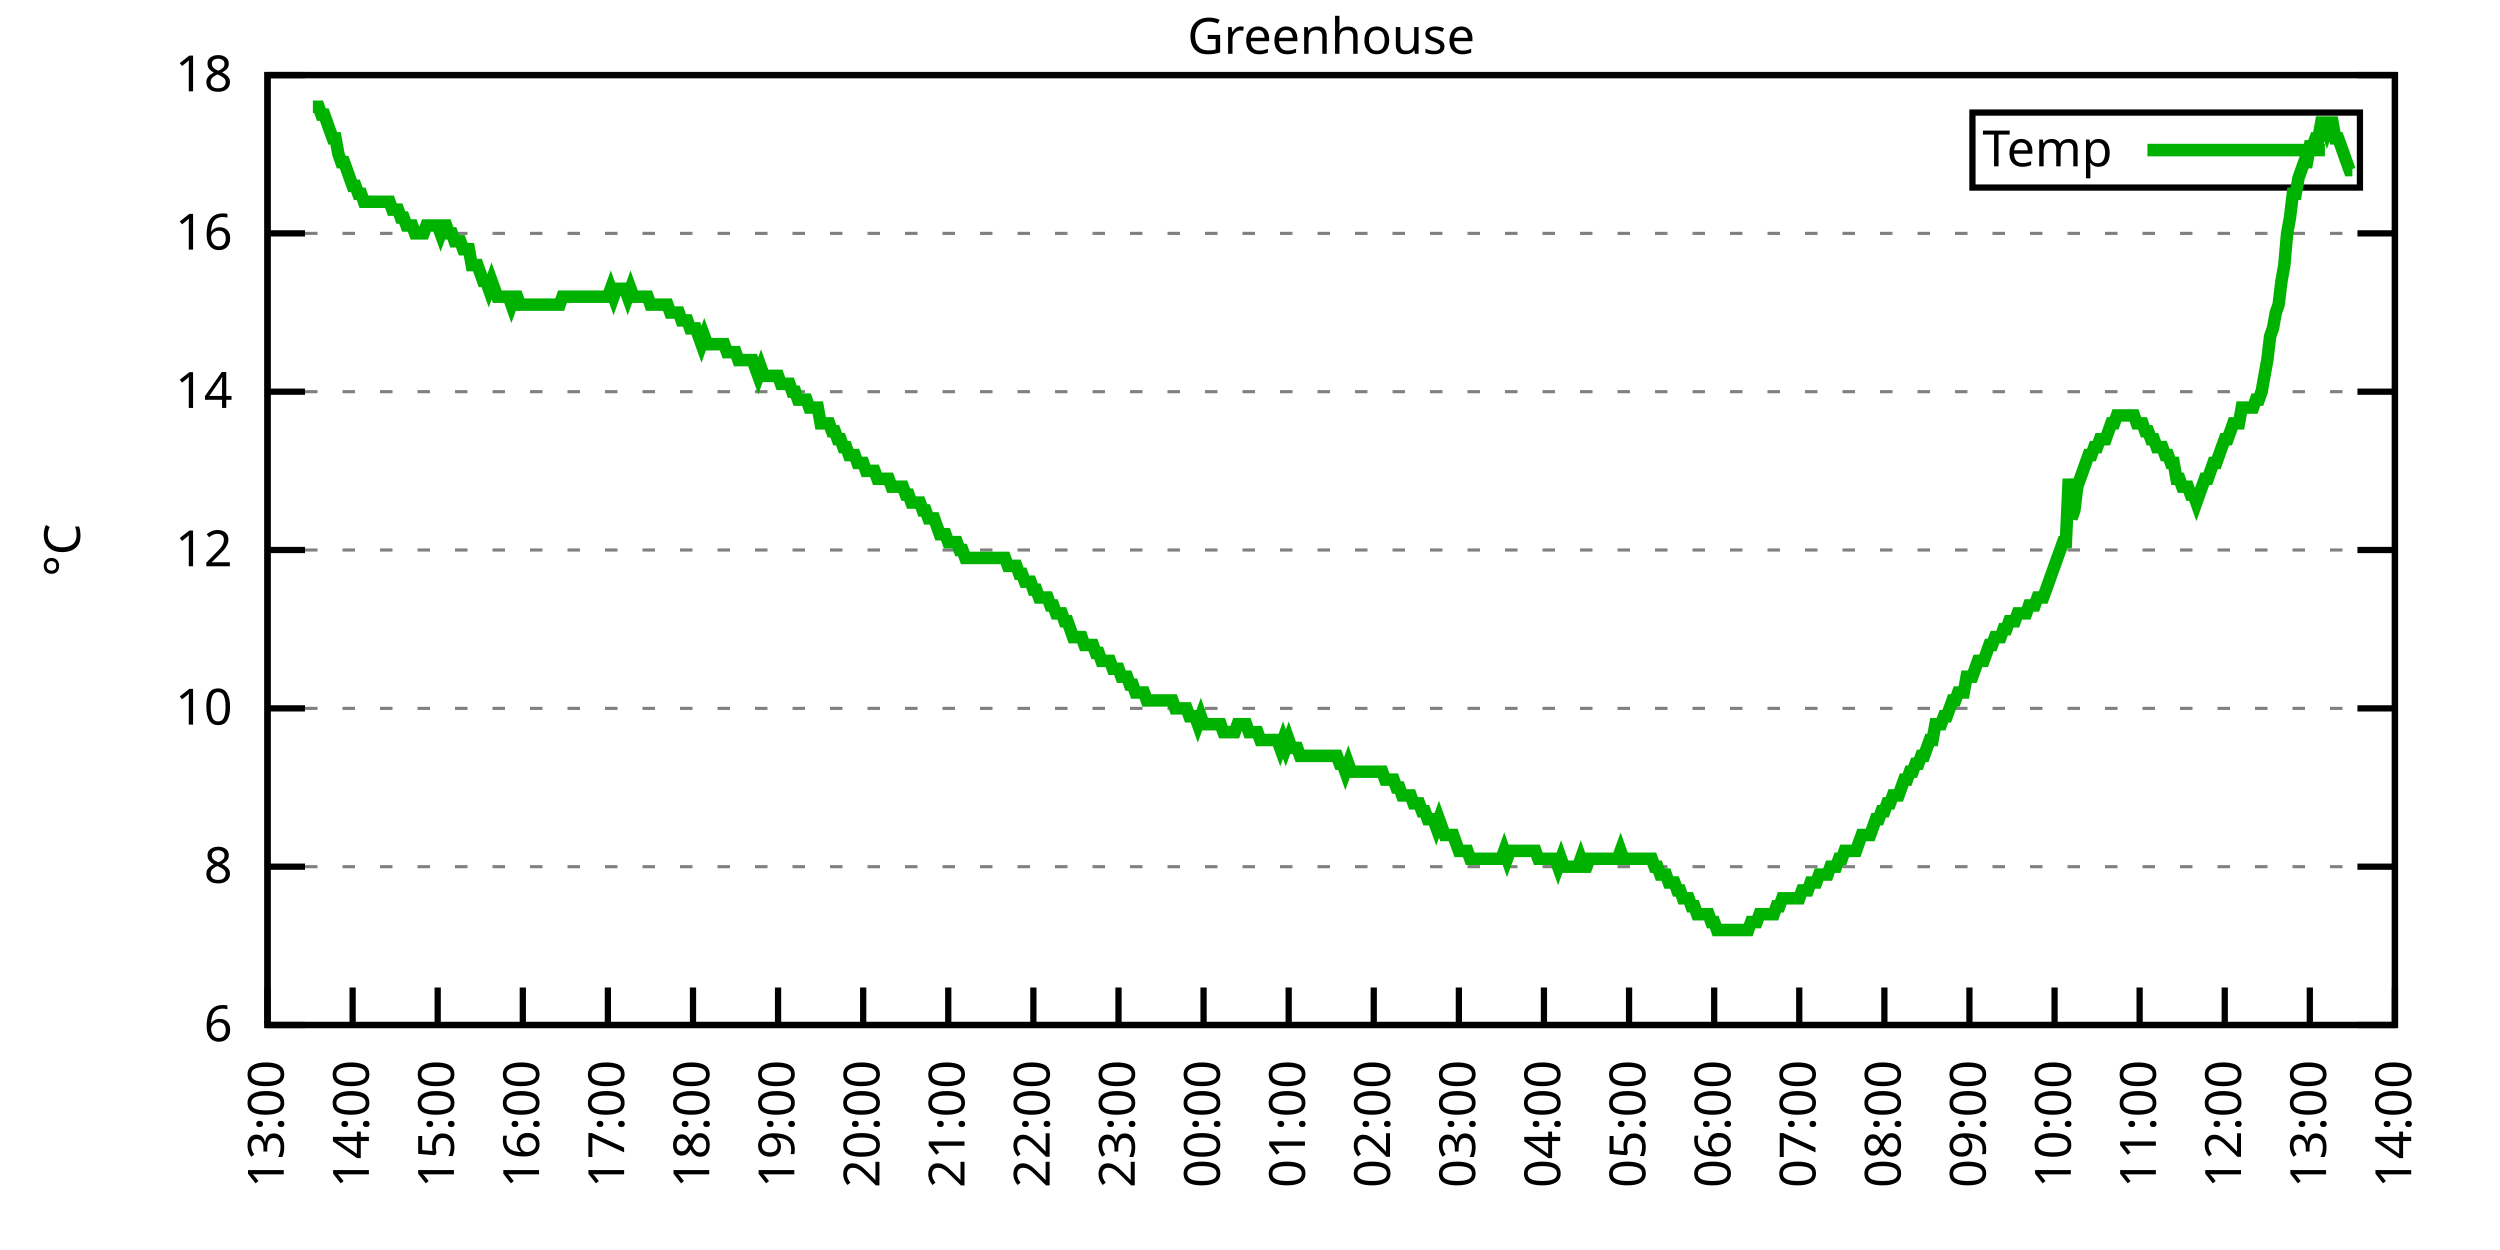
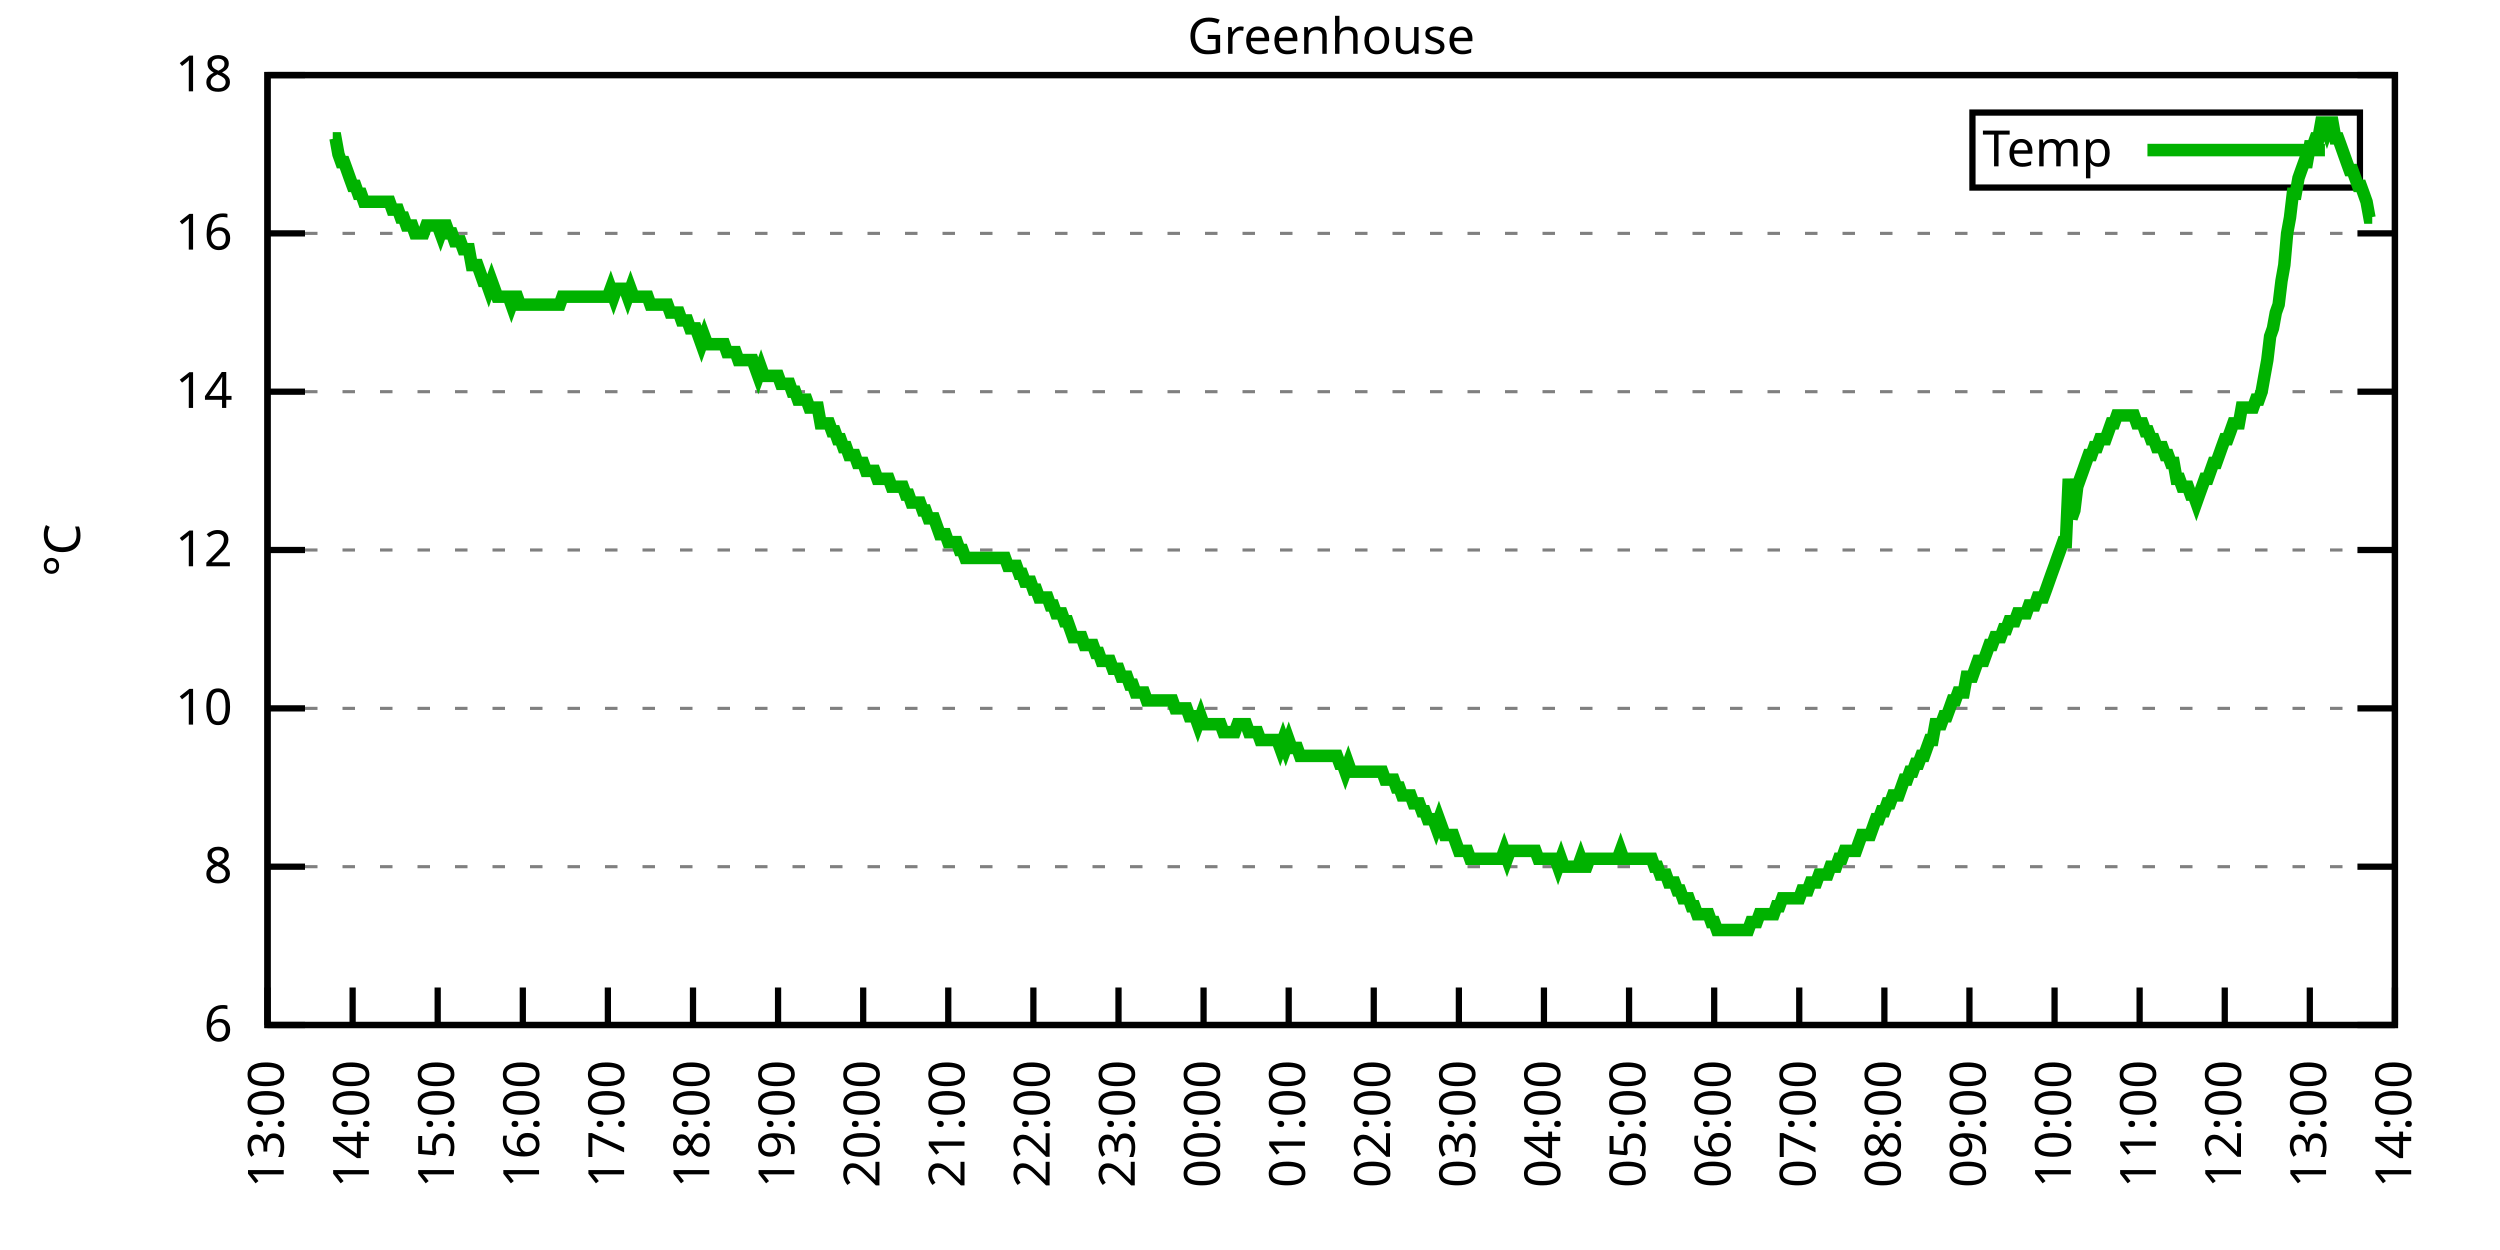
<svg xmlns="http://www.w3.org/2000/svg" xmlns:xlink="http://www.w3.org/1999/xlink" width="400" height="200" viewBox="0 0 400 200">
  <g id="gnuplot_canvas">
    <rect x="0" y="0" width="400" height="200" fill="none" />
    <defs>
      <circle id="gpDot" r="0.5" stroke-width="0.5" stroke="currentColor" />
      <path id="gpPt0" stroke-width="0.333" stroke="currentColor" d="M-1,0 h2 M0,-1 v2" />
      <path id="gpPt1" stroke-width="0.333" stroke="currentColor" d="M-1,-1 L1,1 M1,-1 L-1,1" />
      <path id="gpPt2" stroke-width="0.333" stroke="currentColor" d="M-1,0 L1,0 M0,-1 L0,1 M-1,-1 L1,1 M-1,1 L1,-1" />
      <rect id="gpPt3" stroke-width="0.333" stroke="currentColor" x="-1" y="-1" width="2" height="2" />
      <rect id="gpPt4" stroke-width="0.333" stroke="currentColor" fill="currentColor" x="-1" y="-1" width="2" height="2" />
      <circle id="gpPt5" stroke-width="0.333" stroke="currentColor" cx="0" cy="0" r="1" />
      <use xlink:href="#gpPt5" id="gpPt6" fill="currentColor" stroke="none" />
      <path id="gpPt7" stroke-width="0.333" stroke="currentColor" d="M0,-1.33 L-1.33,0.67 L1.33,0.67 z" />
      <use xlink:href="#gpPt7" id="gpPt8" fill="currentColor" stroke="none" />
      <use xlink:href="#gpPt7" id="gpPt9" stroke="currentColor" transform="rotate(180)" />
      <use xlink:href="#gpPt9" id="gpPt10" fill="currentColor" stroke="none" />
      <use xlink:href="#gpPt3" id="gpPt11" stroke="currentColor" transform="rotate(45)" />
      <use xlink:href="#gpPt11" id="gpPt12" fill="currentColor" stroke="none" />
      <path id="gpPt13" stroke-width="0.333" stroke="currentColor" d="M0,1.330 L1.265,0.411 L0.782,-1.067 L-0.782,-1.076 L-1.265,0.411 z" />
      <use xlink:href="#gpPt13" id="gpPt14" fill="currentColor" stroke="none" />
      <filter id="textbox" filterUnits="objectBoundingBox" x="0" y="0" height="1" width="1">
        <feFlood flood-color="white" flood-opacity="1" result="bgnd" />
        <feComposite in="SourceGraphic" in2="bgnd" operator="atop" />
      </filter>
      <filter id="greybox" filterUnits="objectBoundingBox" x="0" y="0" height="1" width="1">
        <feFlood flood-color="lightgrey" flood-opacity="1" result="grey" />
        <feComposite in="SourceGraphic" in2="grey" operator="atop" />
      </filter>
    </defs>
    <g fill="none" color="white" stroke="currentColor" stroke-width="1.00" stroke-linecap="butt" stroke-linejoin="miter">
</g>
    <g fill="none" color="black" stroke="currentColor" stroke-width="1.00" stroke-linecap="butt" stroke-linejoin="miter">
      <g stroke="none" shape-rendering="crispEdges">
        <polygon fill="rgb(255, 255, 255)" points="42.80,164.00 383.18,164.00 383.18,12.02 42.80,12.02 " />
      </g>
    </g>
    <g fill="none" color="black" stroke="currentColor" stroke-width="1.00" stroke-linecap="butt" stroke-linejoin="miter">
</g>
    <g fill="none" color="black" stroke="black" stroke-width="0.50" stroke-linecap="butt" stroke-linejoin="miter">
</g>
    <g fill="none" color="gray" stroke="currentColor" stroke-width="0.50" stroke-linecap="butt" stroke-linejoin="miter">
      <path stroke="gray" stroke-dasharray="2,4" class="gridline" d="M42.80,164.00 L383.19,164.00  " />
    </g>
    <g fill="none" color="gray" stroke="gray" stroke-width="1.00" stroke-linecap="butt" stroke-linejoin="miter">
</g>
    <g fill="none" color="black" stroke="currentColor" stroke-width="1.00" stroke-linecap="butt" stroke-linejoin="miter">
      <path stroke="black" d="M42.80,164.00 L48.80,164.00 M383.19,164.00 L377.19,164.00  " />
      <g transform="translate(37.20,166.60)" stroke="none" fill="black" font-family="Sans" font-size="8.00" text-anchor="end">
        <text>
          <tspan font-family="Sans"> 6</tspan>
        </text>
      </g>
    </g>
    <g fill="none" color="black" stroke="currentColor" stroke-width="1.00" stroke-linecap="butt" stroke-linejoin="miter">
</g>
    <g fill="none" color="black" stroke="black" stroke-width="0.50" stroke-linecap="butt" stroke-linejoin="miter">
</g>
    <g fill="none" color="gray" stroke="currentColor" stroke-width="0.50" stroke-linecap="butt" stroke-linejoin="miter">
      <path stroke="gray" stroke-dasharray="2,4" class="gridline" d="M42.80,138.67 L383.19,138.67  " />
    </g>
    <g fill="none" color="gray" stroke="gray" stroke-width="1.00" stroke-linecap="butt" stroke-linejoin="miter">
</g>
    <g fill="none" color="black" stroke="currentColor" stroke-width="1.00" stroke-linecap="butt" stroke-linejoin="miter">
      <path stroke="black" d="M42.80,138.67 L48.80,138.67 M383.19,138.67 L377.19,138.67  " />
      <g transform="translate(37.20,141.27)" stroke="none" fill="black" font-family="Sans" font-size="8.00" text-anchor="end">
        <text>
          <tspan font-family="Sans"> 8</tspan>
        </text>
      </g>
    </g>
    <g fill="none" color="black" stroke="currentColor" stroke-width="1.00" stroke-linecap="butt" stroke-linejoin="miter">
</g>
    <g fill="none" color="black" stroke="black" stroke-width="0.50" stroke-linecap="butt" stroke-linejoin="miter">
</g>
    <g fill="none" color="gray" stroke="currentColor" stroke-width="0.50" stroke-linecap="butt" stroke-linejoin="miter">
      <path stroke="gray" stroke-dasharray="2,4" class="gridline" d="M42.80,113.34 L383.19,113.34  " />
    </g>
    <g fill="none" color="gray" stroke="gray" stroke-width="1.00" stroke-linecap="butt" stroke-linejoin="miter">
</g>
    <g fill="none" color="black" stroke="currentColor" stroke-width="1.00" stroke-linecap="butt" stroke-linejoin="miter">
      <path stroke="black" d="M42.80,113.34 L48.80,113.34 M383.19,113.34 L377.19,113.34  " />
      <g transform="translate(37.20,115.94)" stroke="none" fill="black" font-family="Sans" font-size="8.00" text-anchor="end">
        <text>
          <tspan font-family="Sans"> 10</tspan>
        </text>
      </g>
    </g>
    <g fill="none" color="black" stroke="currentColor" stroke-width="1.00" stroke-linecap="butt" stroke-linejoin="miter">
</g>
    <g fill="none" color="black" stroke="black" stroke-width="0.50" stroke-linecap="butt" stroke-linejoin="miter">
</g>
    <g fill="none" color="gray" stroke="currentColor" stroke-width="0.50" stroke-linecap="butt" stroke-linejoin="miter">
      <path stroke="gray" stroke-dasharray="2,4" class="gridline" d="M42.80,88.00 L383.19,88.00  " />
    </g>
    <g fill="none" color="gray" stroke="gray" stroke-width="1.00" stroke-linecap="butt" stroke-linejoin="miter">
</g>
    <g fill="none" color="black" stroke="currentColor" stroke-width="1.00" stroke-linecap="butt" stroke-linejoin="miter">
      <path stroke="black" d="M42.80,88.00 L48.80,88.00 M383.19,88.00 L377.19,88.00  " />
      <g transform="translate(37.20,90.60)" stroke="none" fill="black" font-family="Sans" font-size="8.00" text-anchor="end">
        <text>
          <tspan font-family="Sans"> 12</tspan>
        </text>
      </g>
    </g>
    <g fill="none" color="black" stroke="currentColor" stroke-width="1.00" stroke-linecap="butt" stroke-linejoin="miter">
</g>
    <g fill="none" color="black" stroke="black" stroke-width="0.50" stroke-linecap="butt" stroke-linejoin="miter">
</g>
    <g fill="none" color="gray" stroke="currentColor" stroke-width="0.50" stroke-linecap="butt" stroke-linejoin="miter">
      <path stroke="gray" stroke-dasharray="2,4" class="gridline" d="M42.80,62.67 L383.19,62.67  " />
    </g>
    <g fill="none" color="gray" stroke="gray" stroke-width="1.00" stroke-linecap="butt" stroke-linejoin="miter">
</g>
    <g fill="none" color="black" stroke="currentColor" stroke-width="1.00" stroke-linecap="butt" stroke-linejoin="miter">
      <path stroke="black" d="M42.80,62.67 L48.80,62.67 M383.19,62.67 L377.19,62.67  " />
      <g transform="translate(37.20,65.27)" stroke="none" fill="black" font-family="Sans" font-size="8.00" text-anchor="end">
        <text>
          <tspan font-family="Sans"> 14</tspan>
        </text>
      </g>
    </g>
    <g fill="none" color="black" stroke="currentColor" stroke-width="1.00" stroke-linecap="butt" stroke-linejoin="miter">
</g>
    <g fill="none" color="black" stroke="black" stroke-width="0.50" stroke-linecap="butt" stroke-linejoin="miter">
</g>
    <g fill="none" color="gray" stroke="currentColor" stroke-width="0.50" stroke-linecap="butt" stroke-linejoin="miter">
      <path stroke="gray" stroke-dasharray="2,4" class="gridline" d="M42.80,37.34 L383.19,37.34  " />
    </g>
    <g fill="none" color="gray" stroke="gray" stroke-width="1.00" stroke-linecap="butt" stroke-linejoin="miter">
</g>
    <g fill="none" color="black" stroke="currentColor" stroke-width="1.00" stroke-linecap="butt" stroke-linejoin="miter">
      <path stroke="black" d="M42.80,37.34 L48.80,37.34 M383.19,37.34 L377.19,37.34  " />
      <g transform="translate(37.20,39.94)" stroke="none" fill="black" font-family="Sans" font-size="8.00" text-anchor="end">
        <text>
          <tspan font-family="Sans"> 16</tspan>
        </text>
      </g>
    </g>
    <g fill="none" color="black" stroke="currentColor" stroke-width="1.00" stroke-linecap="butt" stroke-linejoin="miter">
</g>
    <g fill="none" color="black" stroke="black" stroke-width="0.50" stroke-linecap="butt" stroke-linejoin="miter">
</g>
    <g fill="none" color="gray" stroke="currentColor" stroke-width="0.50" stroke-linecap="butt" stroke-linejoin="miter">
      <path stroke="gray" stroke-dasharray="2,4" class="gridline" d="M42.80,12.01 L383.19,12.01  " />
    </g>
    <g fill="none" color="gray" stroke="gray" stroke-width="1.00" stroke-linecap="butt" stroke-linejoin="miter">
</g>
    <g fill="none" color="black" stroke="currentColor" stroke-width="1.00" stroke-linecap="butt" stroke-linejoin="miter">
      <path stroke="black" d="M42.80,12.01 L48.80,12.01 M383.19,12.01 L377.19,12.01  " />
      <g transform="translate(37.20,14.61)" stroke="none" fill="black" font-family="Sans" font-size="8.00" text-anchor="end">
        <text>
          <tspan font-family="Sans"> 18</tspan>
        </text>
      </g>
    </g>
    <g fill="none" color="black" stroke="currentColor" stroke-width="1.00" stroke-linecap="butt" stroke-linejoin="miter">
      <path stroke="black" d="M42.80,164.00 L42.80,158.00  " />
      <g transform="translate(45.40,169.60) rotate(270.00)" stroke="none" fill="black" font-family="Sans" font-size="8.00" text-anchor="end">
        <text>
          <tspan font-family="Sans">13:00</tspan>
        </text>
      </g>
    </g>
    <g fill="none" color="black" stroke="currentColor" stroke-width="1.00" stroke-linecap="butt" stroke-linejoin="miter">
      <path stroke="black" d="M56.42,164.00 L56.42,158.00  " />
      <g transform="translate(59.02,169.60) rotate(270.00)" stroke="none" fill="black" font-family="Sans" font-size="8.00" text-anchor="end">
        <text>
          <tspan font-family="Sans">14:00</tspan>
        </text>
      </g>
    </g>
    <g fill="none" color="black" stroke="currentColor" stroke-width="1.00" stroke-linecap="butt" stroke-linejoin="miter">
      <path stroke="black" d="M70.03,164.00 L70.03,158.00  " />
      <g transform="translate(72.63,169.60) rotate(270.00)" stroke="none" fill="black" font-family="Sans" font-size="8.00" text-anchor="end">
        <text>
          <tspan font-family="Sans">15:00</tspan>
        </text>
      </g>
    </g>
    <g fill="none" color="black" stroke="currentColor" stroke-width="1.00" stroke-linecap="butt" stroke-linejoin="miter">
      <path stroke="black" d="M83.65,164.00 L83.65,158.00  " />
      <g transform="translate(86.25,169.60) rotate(270.00)" stroke="none" fill="black" font-family="Sans" font-size="8.00" text-anchor="end">
        <text>
          <tspan font-family="Sans">16:00</tspan>
        </text>
      </g>
    </g>
    <g fill="none" color="black" stroke="currentColor" stroke-width="1.00" stroke-linecap="butt" stroke-linejoin="miter">
      <path stroke="black" d="M97.26,164.00 L97.26,158.00  " />
      <g transform="translate(99.86,169.60) rotate(270.00)" stroke="none" fill="black" font-family="Sans" font-size="8.00" text-anchor="end">
        <text>
          <tspan font-family="Sans">17:00</tspan>
        </text>
      </g>
    </g>
    <g fill="none" color="black" stroke="currentColor" stroke-width="1.00" stroke-linecap="butt" stroke-linejoin="miter">
      <path stroke="black" d="M110.88,164.00 L110.88,158.00  " />
      <g transform="translate(113.48,169.60) rotate(270.00)" stroke="none" fill="black" font-family="Sans" font-size="8.00" text-anchor="end">
        <text>
          <tspan font-family="Sans">18:00</tspan>
        </text>
      </g>
    </g>
    <g fill="none" color="black" stroke="currentColor" stroke-width="1.00" stroke-linecap="butt" stroke-linejoin="miter">
      <path stroke="black" d="M124.49,164.00 L124.49,158.00  " />
      <g transform="translate(127.09,169.60) rotate(270.00)" stroke="none" fill="black" font-family="Sans" font-size="8.00" text-anchor="end">
        <text>
          <tspan font-family="Sans">19:00</tspan>
        </text>
      </g>
    </g>
    <g fill="none" color="black" stroke="currentColor" stroke-width="1.00" stroke-linecap="butt" stroke-linejoin="miter">
      <path stroke="black" d="M138.11,164.00 L138.11,158.00  " />
      <g transform="translate(140.71,169.60) rotate(270.00)" stroke="none" fill="black" font-family="Sans" font-size="8.00" text-anchor="end">
        <text>
          <tspan font-family="Sans">20:00</tspan>
        </text>
      </g>
    </g>
    <g fill="none" color="black" stroke="currentColor" stroke-width="1.00" stroke-linecap="butt" stroke-linejoin="miter">
      <path stroke="black" d="M151.72,164.00 L151.72,158.00  " />
      <g transform="translate(154.32,169.60) rotate(270.00)" stroke="none" fill="black" font-family="Sans" font-size="8.00" text-anchor="end">
        <text>
          <tspan font-family="Sans">21:00</tspan>
        </text>
      </g>
    </g>
    <g fill="none" color="black" stroke="currentColor" stroke-width="1.00" stroke-linecap="butt" stroke-linejoin="miter">
      <path stroke="black" d="M165.34,164.00 L165.34,158.00  " />
      <g transform="translate(167.94,169.60) rotate(270.00)" stroke="none" fill="black" font-family="Sans" font-size="8.00" text-anchor="end">
        <text>
          <tspan font-family="Sans">22:00</tspan>
        </text>
      </g>
    </g>
    <g fill="none" color="black" stroke="currentColor" stroke-width="1.00" stroke-linecap="butt" stroke-linejoin="miter">
      <path stroke="black" d="M178.96,164.00 L178.96,158.00  " />
      <g transform="translate(181.56,169.60) rotate(270.00)" stroke="none" fill="black" font-family="Sans" font-size="8.00" text-anchor="end">
        <text>
          <tspan font-family="Sans">23:00</tspan>
        </text>
      </g>
    </g>
    <g fill="none" color="black" stroke="currentColor" stroke-width="1.00" stroke-linecap="butt" stroke-linejoin="miter">
      <path stroke="black" d="M192.57,164.00 L192.57,158.00  " />
      <g transform="translate(195.17,169.60) rotate(270.00)" stroke="none" fill="black" font-family="Sans" font-size="8.00" text-anchor="end">
        <text>
          <tspan font-family="Sans">00:00</tspan>
        </text>
      </g>
    </g>
    <g fill="none" color="black" stroke="currentColor" stroke-width="1.00" stroke-linecap="butt" stroke-linejoin="miter">
      <path stroke="black" d="M206.19,164.00 L206.19,158.00  " />
      <g transform="translate(208.79,169.60) rotate(270.00)" stroke="none" fill="black" font-family="Sans" font-size="8.00" text-anchor="end">
        <text>
          <tspan font-family="Sans">01:00</tspan>
        </text>
      </g>
    </g>
    <g fill="none" color="black" stroke="currentColor" stroke-width="1.00" stroke-linecap="butt" stroke-linejoin="miter">
      <path stroke="black" d="M219.80,164.00 L219.80,158.00  " />
      <g transform="translate(222.40,169.60) rotate(270.00)" stroke="none" fill="black" font-family="Sans" font-size="8.00" text-anchor="end">
        <text>
          <tspan font-family="Sans">02:00</tspan>
        </text>
      </g>
    </g>
    <g fill="none" color="black" stroke="currentColor" stroke-width="1.00" stroke-linecap="butt" stroke-linejoin="miter">
      <path stroke="black" d="M233.42,164.00 L233.42,158.00  " />
      <g transform="translate(236.02,169.60) rotate(270.00)" stroke="none" fill="black" font-family="Sans" font-size="8.00" text-anchor="end">
        <text>
          <tspan font-family="Sans">03:00</tspan>
        </text>
      </g>
    </g>
    <g fill="none" color="black" stroke="currentColor" stroke-width="1.00" stroke-linecap="butt" stroke-linejoin="miter">
      <path stroke="black" d="M247.03,164.00 L247.03,158.00  " />
      <g transform="translate(249.63,169.60) rotate(270.00)" stroke="none" fill="black" font-family="Sans" font-size="8.00" text-anchor="end">
        <text>
          <tspan font-family="Sans">04:00</tspan>
        </text>
      </g>
    </g>
    <g fill="none" color="black" stroke="currentColor" stroke-width="1.00" stroke-linecap="butt" stroke-linejoin="miter">
      <path stroke="black" d="M260.65,164.00 L260.65,158.00  " />
      <g transform="translate(263.25,169.60) rotate(270.00)" stroke="none" fill="black" font-family="Sans" font-size="8.00" text-anchor="end">
        <text>
          <tspan font-family="Sans">05:00</tspan>
        </text>
      </g>
    </g>
    <g fill="none" color="black" stroke="currentColor" stroke-width="1.00" stroke-linecap="butt" stroke-linejoin="miter">
      <path stroke="black" d="M274.27,164.00 L274.27,158.00  " />
      <g transform="translate(276.87,169.60) rotate(270.00)" stroke="none" fill="black" font-family="Sans" font-size="8.00" text-anchor="end">
        <text>
          <tspan font-family="Sans">06:00</tspan>
        </text>
      </g>
    </g>
    <g fill="none" color="black" stroke="currentColor" stroke-width="1.00" stroke-linecap="butt" stroke-linejoin="miter">
      <path stroke="black" d="M287.88,164.00 L287.88,158.00  " />
      <g transform="translate(290.48,169.60) rotate(270.00)" stroke="none" fill="black" font-family="Sans" font-size="8.00" text-anchor="end">
        <text>
          <tspan font-family="Sans">07:00</tspan>
        </text>
      </g>
    </g>
    <g fill="none" color="black" stroke="currentColor" stroke-width="1.00" stroke-linecap="butt" stroke-linejoin="miter">
      <path stroke="black" d="M301.50,164.00 L301.50,158.00  " />
      <g transform="translate(304.10,169.60) rotate(270.00)" stroke="none" fill="black" font-family="Sans" font-size="8.00" text-anchor="end">
        <text>
          <tspan font-family="Sans">08:00</tspan>
        </text>
      </g>
    </g>
    <g fill="none" color="black" stroke="currentColor" stroke-width="1.00" stroke-linecap="butt" stroke-linejoin="miter">
      <path stroke="black" d="M315.11,164.00 L315.11,158.00  " />
      <g transform="translate(317.71,169.60) rotate(270.00)" stroke="none" fill="black" font-family="Sans" font-size="8.00" text-anchor="end">
        <text>
          <tspan font-family="Sans">09:00</tspan>
        </text>
      </g>
    </g>
    <g fill="none" color="black" stroke="currentColor" stroke-width="1.00" stroke-linecap="butt" stroke-linejoin="miter">
      <path stroke="black" d="M328.73,164.00 L328.73,158.00  " />
      <g transform="translate(331.33,169.60) rotate(270.00)" stroke="none" fill="black" font-family="Sans" font-size="8.00" text-anchor="end">
        <text>
          <tspan font-family="Sans">10:00</tspan>
        </text>
      </g>
    </g>
    <g fill="none" color="black" stroke="currentColor" stroke-width="1.00" stroke-linecap="butt" stroke-linejoin="miter">
      <path stroke="black" d="M342.34,164.00 L342.34,158.00  " />
      <g transform="translate(344.94,169.60) rotate(270.00)" stroke="none" fill="black" font-family="Sans" font-size="8.00" text-anchor="end">
        <text>
          <tspan font-family="Sans">11:00</tspan>
        </text>
      </g>
    </g>
    <g fill="none" color="black" stroke="currentColor" stroke-width="1.00" stroke-linecap="butt" stroke-linejoin="miter">
      <path stroke="black" d="M355.96,164.00 L355.96,158.00  " />
      <g transform="translate(358.56,169.60) rotate(270.00)" stroke="none" fill="black" font-family="Sans" font-size="8.00" text-anchor="end">
        <text>
          <tspan font-family="Sans">12:00</tspan>
        </text>
      </g>
    </g>
    <g fill="none" color="black" stroke="currentColor" stroke-width="1.00" stroke-linecap="butt" stroke-linejoin="miter">
      <path stroke="black" d="M369.57,164.00 L369.57,158.00  " />
      <g transform="translate(372.17,169.60) rotate(270.00)" stroke="none" fill="black" font-family="Sans" font-size="8.00" text-anchor="end">
        <text>
          <tspan font-family="Sans">13:00</tspan>
        </text>
      </g>
    </g>
    <g fill="none" color="black" stroke="currentColor" stroke-width="1.00" stroke-linecap="butt" stroke-linejoin="miter">
      <path stroke="black" d="M383.19,164.00 L383.19,158.00  " />
      <g transform="translate(385.79,169.60) rotate(270.00)" stroke="none" fill="black" font-family="Sans" font-size="8.00" text-anchor="end">
        <text>
          <tspan font-family="Sans">14:00</tspan>
        </text>
      </g>
    </g>
    <g fill="none" color="black" stroke="currentColor" stroke-width="1.00" stroke-linecap="butt" stroke-linejoin="miter">
</g>
    <g fill="none" color="black" stroke="currentColor" stroke-width="1.00" stroke-linecap="butt" stroke-linejoin="miter">
      <path stroke="black" d="M42.80,12.01 L42.80,164.00 L383.19,164.00 L383.19,12.01 L42.80,12.01 Z  " />
    </g>
    <g fill="none" color="black" stroke="currentColor" stroke-width="1.00" stroke-linecap="butt" stroke-linejoin="miter">
</g>
    <g fill="none" color="black" stroke="currentColor" stroke-width="1.00" stroke-linecap="butt" stroke-linejoin="miter">
      <path stroke="black" d="M315.59,30.01 L315.59,18.01 L377.59,18.01 L377.59,30.01 L315.59,30.01 Z  " />
    </g>
    <g id="Greenhouse_plot_1">
      <g fill="none" color="white" stroke="black" stroke-width="2.00" stroke-linecap="butt" stroke-linejoin="miter">
</g>
      <g fill="none" color="black" stroke="currentColor" stroke-width="2.00" stroke-linecap="butt" stroke-linejoin="miter">
        <g transform="translate(337.99,26.61)" stroke="none" fill="black" font-family="Sans" font-size="8.00" text-anchor="end">
          <text>
            <tspan font-family="Sans">Temp</tspan>
          </text>
        </g>
      </g>
      <g fill="none" color="black" stroke="currentColor" stroke-width="2.00" stroke-linecap="butt" stroke-linejoin="miter">
-         <path stroke="rgb(  0, 178,   0)" d="M343.59,24.01 L371.99,24.01 M50.06,17.08 L50.52,17.08 L50.97,17.08 L51.42,18.34 L51.88,18.34 L52.33,19.61   L52.78,20.88 L53.24,22.14 L53.69,22.14 L54.15,24.68 L54.60,25.94 L55.05,25.94 L55.51,27.21 L55.96,28.48   L56.42,29.74 L56.87,29.74 L57.32,31.01 L57.78,31.01 L58.23,32.28 L58.68,32.28 L59.14,32.28 L59.59,32.28   L60.05,32.28 L60.50,32.28 L60.95,32.28 L61.41,32.28 L61.86,32.28 L62.32,32.28 L62.77,33.54 L63.22,33.54   L63.68,33.54 L64.13,34.81 L64.58,34.81 L65.04,36.08 L65.49,36.08 L65.95,36.08 L66.40,37.34 L66.85,37.34   L67.31,37.34 L67.76,37.34 L68.22,36.08 L68.67,36.08 L69.12,36.08 L69.58,36.08 L70.03,36.08 L70.49,37.34   L70.94,36.08 L71.39,36.08 L71.85,37.34 L72.30,37.34 L72.75,38.61 L73.21,38.61 L73.66,38.61 L74.12,39.87   L74.57,39.87 L75.02,39.87 L75.48,42.41 L75.93,42.41 L76.39,42.41 L76.84,43.67 L77.29,44.94 L77.75,44.94   L78.20,46.21 L78.65,44.94 L79.11,46.21 L79.56,47.47 L80.02,47.47 L80.47,47.47 L80.92,47.47 L81.38,47.47   L81.83,48.74 L82.29,47.47 L82.74,47.47 L83.19,48.74 L83.65,48.74 L84.10,48.74 L84.55,48.74 L85.01,48.74   L85.46,48.74 L85.92,48.74 L86.37,48.74 L86.82,48.74 L87.28,48.74 L87.73,48.74 L88.19,48.74 L88.64,48.74   L89.09,48.74 L89.55,48.74 L90.00,47.47 L90.45,47.47 L90.91,47.47 L91.36,47.47 L91.82,47.47 L92.27,47.47   L92.72,47.47 L93.18,47.47 L93.63,47.47 L94.09,47.47 L94.54,47.47 L94.99,47.47 L95.45,47.47 L95.90,47.47   L96.35,47.47 L96.81,47.47 L97.26,47.47 L97.72,46.21 L98.17,47.47 L98.62,46.21 L99.08,46.21 L99.53,46.21   L99.99,46.21 L100.44,47.47 L100.89,46.21 L101.35,47.47 L101.80,47.47 L102.25,47.47 L102.71,47.47 L103.16,47.47   L103.62,47.47 L104.07,48.74 L104.52,48.74 L104.98,48.74 L105.43,48.74 L105.89,48.74 L106.34,48.74 L106.79,48.74   L107.25,50.01 L107.70,50.01 L108.15,50.01 L108.61,50.01 L109.06,51.27 L109.52,51.27 L109.97,51.27 L110.42,52.54   L110.88,52.54 L111.33,52.54 L111.79,53.81 L112.24,55.07 L112.69,53.81 L113.15,55.07 L113.60,55.07 L114.05,55.07   L114.51,55.07 L114.96,55.07 L115.42,55.07 L115.87,55.07 L116.32,56.34 L116.78,56.34 L117.23,56.34 L117.69,56.34   L118.14,57.61 L118.59,57.61 L119.05,57.61 L119.50,57.61 L119.96,57.61 L120.41,57.61 L120.86,58.87 L121.32,60.14   L121.77,58.87 L122.22,60.14 L122.68,60.14 L123.13,60.14 L123.59,60.14 L124.04,60.14 L124.49,60.14 L124.95,61.41   L125.40,61.41 L125.86,61.41 L126.31,61.41 L126.76,62.67 L127.22,62.67 L127.67,63.94 L128.12,63.94 L128.58,63.94   L129.03,63.94 L129.49,65.21 L129.94,65.21 L130.39,65.21 L130.85,65.21 L131.30,67.74 L131.76,67.74 L132.21,67.74   L132.66,67.74 L133.12,69.01 L133.57,69.01 L134.02,70.27 L134.48,70.27 L134.93,71.54 L135.39,71.54 L135.84,72.81   L136.29,72.81 L136.75,72.81 L137.20,74.07 L137.66,74.07 L138.11,74.07 L138.56,75.34 L139.02,75.34 L139.47,75.34   L139.92,75.34 L140.38,76.61 L140.83,76.61 L141.29,76.61 L141.74,76.61 L142.19,76.61 L142.65,77.87 L143.10,77.87   L143.56,77.87 L144.01,77.87 L144.46,77.87 L144.92,79.14 L145.37,79.14 L145.82,80.41 L146.28,80.41 L146.73,80.41   L147.19,80.41 L147.64,81.67 L148.09,81.67 L148.55,82.94 L149.00,82.94 L149.46,82.94 L149.91,84.21 L150.36,85.47   L150.82,85.47 L151.27,85.47 L151.72,86.74 L152.18,86.74 L152.63,86.74 L153.09,86.74 L153.54,88.00 L153.99,88.00   L154.45,89.27 L154.90,89.27 L155.36,89.27 L155.81,89.27 L156.26,89.27 L156.72,89.27 L157.17,89.27 L157.62,89.27   L158.08,89.27 L158.53,89.27 L158.99,89.27 L159.44,89.27 L159.89,89.27 L160.35,89.27 L160.80,89.27 L161.26,90.54   L161.71,90.54 L162.16,90.54 L162.62,90.54 L163.07,91.80 L163.52,91.80 L163.98,93.07 L164.43,93.07 L164.89,93.07   L165.34,94.34 L165.79,94.34 L166.25,95.60 L166.70,95.60 L167.16,95.60 L167.61,95.60 L168.06,96.87 L168.52,96.87   L168.97,98.14 L169.43,98.14 L169.88,98.14 L170.33,99.40 L170.79,99.40 L171.24,100.67 L171.69,101.94 L172.15,101.94   L172.60,101.94 L173.06,101.94 L173.51,103.20 L173.96,103.20 L174.42,103.20 L174.87,103.20 L175.33,104.47 L175.78,104.47   L176.23,105.74 L176.69,105.74 L177.14,105.74 L177.59,105.74 L178.05,107.00 L178.50,107.00 L178.96,107.00 L179.41,108.27   L179.86,108.27 L180.32,108.27 L180.77,109.54 L181.23,109.54 L181.68,110.80 L182.13,110.80 L182.59,110.80 L183.04,110.80   L183.49,112.07 L183.95,112.07 L184.40,112.07 L184.86,112.07 L185.31,112.07 L185.76,112.07 L186.22,112.07 L186.67,112.07   L187.13,112.07 L187.58,112.07 L188.03,113.34 L188.49,113.34 L188.94,113.34 L189.39,113.34 L189.85,113.34 L190.30,114.60   L190.76,114.60 L191.21,114.60 L191.66,115.87 L192.12,114.60 L192.57,115.87 L193.03,115.87 L193.48,115.87 L193.93,115.87   L194.39,115.87 L194.84,115.87 L195.29,115.87 L195.75,117.14 L196.20,117.14 L196.66,117.14 L197.11,117.14 L197.56,117.14   L198.02,115.87 L198.47,115.87 L198.93,115.87 L199.38,115.87 L199.83,117.14 L200.29,117.14 L200.74,117.14 L201.19,117.14   L201.65,118.40 L202.10,118.40 L202.56,118.40 L203.01,118.40 L203.46,118.40 L203.92,118.40 L204.37,118.40 L204.83,119.67   L205.28,118.40 L205.73,119.67 L206.19,118.40 L206.64,119.67 L207.09,119.67 L207.55,119.67 L208.00,120.94 L208.46,120.94   L208.91,120.94 L209.36,120.94 L209.82,120.94 L210.27,120.94 L210.73,120.94 L211.18,120.94 L211.63,120.94 L212.09,120.94   L212.54,120.94 L213.00,120.94 L213.45,120.94 L213.90,120.94 L214.36,122.20 L214.81,122.20 L215.26,123.47 L215.72,122.20   L216.17,123.47 L216.63,123.47 L217.08,123.47 L217.53,123.47 L217.99,123.47 L218.44,123.47 L218.90,123.47 L219.35,123.47   L219.80,123.47 L220.26,123.47 L220.71,123.47 L221.16,123.47 L221.62,124.74 L222.07,124.74 L222.53,124.74 L222.98,124.74   L223.43,126.00 L223.89,126.00 L224.34,127.27 L224.80,127.27 L225.25,127.27 L225.70,127.27 L226.16,128.54 L226.61,128.54   L227.06,128.54 L227.52,129.80 L227.97,129.80 L228.43,131.07 L228.88,131.07 L229.33,131.07 L229.79,132.34 L230.24,131.07   L230.70,132.34 L231.15,133.60 L231.60,133.60 L232.06,133.60 L232.51,133.60 L232.96,134.87 L233.42,136.14 L233.87,136.14   L234.33,136.14 L234.78,136.14 L235.23,137.40 L235.69,137.40 L236.14,137.40 L236.60,137.40 L237.05,137.40 L237.50,137.40   L237.96,137.40 L238.41,137.40 L238.86,137.40 L239.32,137.40 L239.77,137.40 L240.23,137.40 L240.68,136.14 L241.13,137.40   L241.59,136.14 L242.04,136.14 L242.50,136.14 L242.95,136.14 L243.40,136.14 L243.86,136.14 L244.31,136.14 L244.76,136.14   L245.22,136.14 L245.67,136.14 L246.13,137.40 L246.58,137.40 L247.03,137.40 L247.49,137.40 L247.94,137.40 L248.40,137.40   L248.85,137.40 L249.30,138.67 L249.76,137.40 L250.21,138.67 L250.66,138.67 L251.12,138.67 L251.57,138.67 L252.03,138.67   L252.48,138.67 L252.93,137.40 L253.39,138.67 L253.84,138.67 L254.30,137.40 L254.75,137.40 L255.20,137.40 L255.66,137.40   L256.11,137.40 L256.56,137.40 L257.02,137.40 L257.47,137.40 L257.93,137.40 L258.38,137.40 L258.83,137.40 L259.29,136.14   L259.74,137.40 L260.20,137.40 L260.65,137.40 L261.10,137.40 L261.56,137.40 L262.01,137.40 L262.47,137.40 L262.92,137.40   L263.37,137.40 L263.83,137.40 L264.28,137.40 L264.73,138.67 L265.19,138.67 L265.64,139.93 L266.10,139.93 L266.55,139.93   L267.00,141.20 L267.46,141.20 L267.91,141.20 L268.37,142.47 L268.82,142.47 L269.27,143.73 L269.73,143.73 L270.18,143.73   L270.63,145.00 L271.09,145.00 L271.54,146.27 L272.00,146.27 L272.45,146.27 L272.90,146.27 L273.36,146.27 L273.81,147.53   L274.27,147.53 L274.72,148.80 L275.17,148.80 L275.63,148.80 L276.08,148.80 L276.53,148.80 L276.99,148.80 L277.44,148.80   L277.90,148.80 L278.35,148.80 L278.80,148.80 L279.26,148.80 L279.71,148.80 L280.17,147.53 L280.62,147.53 L281.07,147.53   L281.53,146.27 L281.98,146.27 L282.43,146.27 L282.89,146.27 L283.34,146.27 L283.80,146.27 L284.25,145.00 L284.70,145.00   L285.16,143.73 L285.61,143.73 L286.07,143.73 L286.52,143.73 L286.97,143.73 L287.43,143.73 L287.88,143.73 L288.33,142.47   L288.79,142.47 L289.24,142.47 L289.70,141.20 L290.15,141.20 L290.60,141.20 L291.06,139.93 L291.51,139.93 L291.97,139.93   L292.42,139.93 L292.87,138.67 L293.33,138.67 L293.78,138.67 L294.23,137.40 L294.69,137.40 L295.14,136.14 L295.60,136.14   L296.05,136.14 L296.50,136.14 L296.96,136.14 L297.41,134.87 L297.87,133.60 L298.32,133.60 L298.77,133.60 L299.23,133.60   L299.68,132.34 L300.13,131.07 L300.59,131.07 L301.04,129.80 L301.50,129.80 L301.95,128.54 L302.40,128.54 L302.86,127.27   L303.31,127.27 L303.77,127.27 L304.22,126.00 L304.67,124.74 L305.13,124.74 L305.58,123.47 L306.03,123.47 L306.49,122.20   L306.94,122.20 L307.40,120.94 L307.85,120.94 L308.30,119.67 L308.76,118.40 L309.21,118.40 L309.67,115.87 L310.12,115.87   L310.57,115.87 L311.03,114.60 L311.48,114.60 L311.94,113.34 L312.39,112.07 L312.84,112.07 L313.30,110.80 L313.75,110.80   L314.20,110.80 L314.66,108.27 L315.11,108.27 L315.57,108.27 L316.02,107.00 L316.47,105.74 L316.93,105.74 L317.38,105.74   L317.84,104.47 L318.29,103.20 L318.74,103.20 L319.20,101.94 L319.65,101.94 L320.10,101.94 L320.56,100.67 L321.01,100.67   L321.47,99.40 L321.92,99.40 L322.37,99.40 L322.83,98.14 L323.28,98.14 L323.74,98.14 L324.19,98.14 L324.64,96.87   L325.10,96.87 L325.55,96.87 L326.00,95.60 L326.46,95.60 L326.91,95.60 L327.37,94.34 L327.82,93.07 L328.27,91.80   L328.73,90.54 L329.18,89.27 L329.64,88.00 L330.09,86.74 L330.54,86.74 L331.00,76.61 L331.45,82.94 L331.90,81.67   L332.36,77.87 L332.81,76.61 L333.27,75.34 L333.72,74.07 L334.17,72.81 L334.63,72.81 L335.08,71.54 L335.54,71.54   L335.99,70.27 L336.44,70.27 L336.90,70.27 L337.35,69.01 L337.80,67.74 L338.26,67.74 L338.71,66.47 L339.17,66.47   L339.62,66.47 L340.07,66.47 L340.53,66.47 L340.98,66.47 L341.44,66.47 L341.89,67.74 L342.34,67.74 L342.80,67.74   L343.25,69.01 L343.70,69.01 L344.16,70.27 L344.61,70.27 L345.07,71.54 L345.52,71.54 L345.97,71.54 L346.43,72.81   L346.88,72.81 L347.34,74.07 L347.79,74.07 L348.24,76.61 L348.70,76.61 L349.15,77.87 L349.60,77.87 L350.06,77.87   L350.51,79.14 L350.97,79.14 L351.42,80.41 L351.87,79.14 L352.33,77.87 L352.78,76.61 L353.24,76.61 L353.69,75.34   L354.14,74.07 L354.60,74.07 L355.05,72.81 L355.50,71.54 L355.96,70.27 L356.41,70.27 L356.87,69.01 L357.32,67.74   L357.77,67.74 L358.23,67.74 L358.68,65.21 L359.14,65.21 L359.59,65.21 L360.04,65.21 L360.50,65.21 L360.95,63.94   L361.41,63.94 L361.86,62.67 L362.31,60.14 L362.77,57.61 L363.22,53.81 L363.67,52.54 L364.13,50.01 L364.58,48.74   L365.04,44.94 L365.49,42.41 L365.94,37.34 L366.40,34.81 L366.85,31.01 L367.31,31.01 L367.76,28.48 L368.21,27.21   L368.67,25.94 L369.12,25.94 L369.57,23.41 L370.03,23.41 L370.48,22.14 L370.94,22.14 L371.39,19.61 L371.84,19.61   L372.30,20.88 L372.75,19.61 L373.21,19.61 L373.66,22.14 L374.11,22.14 L374.57,23.41 L375.02,24.68 L375.47,25.94   L375.93,27.21 L376.38,27.21  " />
+         <path stroke="rgb(  0, 178,   0)" d="M343.59,24.01 L371.99,24.01 M53.24,22.14 L53.69,22.14 L54.15,24.68 L54.60,25.94 L55.05,25.94 L55.51,27.21   L55.96,28.48 L56.42,29.74 L56.87,29.74 L57.32,31.01 L57.78,31.01 L58.23,32.28 L58.68,32.28 L59.14,32.28   L59.59,32.28 L60.05,32.28 L60.50,32.28 L60.95,32.28 L61.41,32.28 L61.86,32.28 L62.32,32.28 L62.77,33.54   L63.22,33.54 L63.68,33.54 L64.13,34.81 L64.58,34.81 L65.04,36.08 L65.49,36.08 L65.95,36.08 L66.40,37.34   L66.85,37.34 L67.31,37.34 L67.76,37.34 L68.22,36.08 L68.67,36.08 L69.12,36.08 L69.58,36.08 L70.03,36.08   L70.49,37.34 L70.94,36.08 L71.39,36.08 L71.85,37.34 L72.30,37.34 L72.75,38.61 L73.21,38.61 L73.66,38.61   L74.12,39.87 L74.57,39.87 L75.02,39.87 L75.48,42.41 L75.93,42.41 L76.39,42.41 L76.84,43.67 L77.29,44.94   L77.75,44.94 L78.20,46.21 L78.65,44.94 L79.11,46.21 L79.56,47.47 L80.02,47.47 L80.47,47.47 L80.92,47.47   L81.38,47.47 L81.83,48.74 L82.29,47.47 L82.74,47.47 L83.19,48.74 L83.65,48.74 L84.10,48.74 L84.55,48.74   L85.01,48.74 L85.46,48.74 L85.92,48.74 L86.37,48.74 L86.82,48.74 L87.28,48.74 L87.73,48.74 L88.19,48.74   L88.64,48.74 L89.09,48.74 L89.55,48.74 L90.00,47.47 L90.45,47.47 L90.91,47.47 L91.36,47.47 L91.82,47.47   L92.27,47.47 L92.72,47.47 L93.18,47.47 L93.63,47.47 L94.09,47.47 L94.54,47.47 L94.99,47.47 L95.45,47.47   L95.90,47.47 L96.35,47.47 L96.81,47.47 L97.26,47.47 L97.72,46.21 L98.17,47.47 L98.62,46.21 L99.08,46.21   L99.53,46.21 L99.99,46.21 L100.44,47.47 L100.89,46.21 L101.35,47.47 L101.80,47.47 L102.25,47.47 L102.71,47.47   L103.16,47.47 L103.62,47.47 L104.07,48.74 L104.52,48.74 L104.98,48.74 L105.43,48.74 L105.89,48.74 L106.34,48.74   L106.79,48.74 L107.25,50.01 L107.70,50.01 L108.15,50.01 L108.61,50.01 L109.06,51.27 L109.52,51.27 L109.97,51.27   L110.42,52.54 L110.88,52.54 L111.33,52.54 L111.79,53.81 L112.24,55.07 L112.69,53.81 L113.15,55.07 L113.60,55.07   L114.05,55.07 L114.51,55.07 L114.96,55.07 L115.42,55.07 L115.87,55.07 L116.32,56.34 L116.78,56.34 L117.23,56.34   L117.69,56.34 L118.14,57.61 L118.59,57.61 L119.05,57.61 L119.50,57.61 L119.96,57.61 L120.41,57.61 L120.86,58.87   L121.32,60.14 L121.77,58.87 L122.22,60.14 L122.68,60.14 L123.13,60.14 L123.59,60.14 L124.04,60.14 L124.49,60.14   L124.95,61.41 L125.40,61.41 L125.86,61.41 L126.31,61.41 L126.76,62.67 L127.22,62.67 L127.67,63.94 L128.12,63.94   L128.58,63.94 L129.03,63.94 L129.49,65.21 L129.94,65.21 L130.39,65.21 L130.85,65.21 L131.30,67.74 L131.76,67.74   L132.21,67.74 L132.66,67.74 L133.12,69.01 L133.57,69.01 L134.02,70.27 L134.48,70.27 L134.93,71.54 L135.39,71.54   L135.84,72.81 L136.29,72.81 L136.75,72.81 L137.20,74.07 L137.66,74.07 L138.11,74.07 L138.56,75.34 L139.02,75.34   L139.47,75.34 L139.92,75.34 L140.38,76.61 L140.83,76.61 L141.29,76.61 L141.74,76.61 L142.19,76.61 L142.65,77.87   L143.10,77.87 L143.56,77.87 L144.01,77.87 L144.46,77.87 L144.92,79.14 L145.37,79.14 L145.82,80.41 L146.28,80.41   L146.73,80.41 L147.19,80.41 L147.64,81.67 L148.09,81.67 L148.55,82.94 L149.00,82.94 L149.46,82.94 L149.91,84.21   L150.36,85.47 L150.82,85.47 L151.27,85.47 L151.72,86.74 L152.18,86.74 L152.63,86.74 L153.09,86.74 L153.54,88.00   L153.99,88.00 L154.45,89.27 L154.90,89.27 L155.36,89.27 L155.81,89.27 L156.26,89.27 L156.72,89.27 L157.17,89.27   L157.62,89.27 L158.08,89.27 L158.53,89.27 L158.99,89.27 L159.44,89.27 L159.89,89.27 L160.35,89.27 L160.80,89.27   L161.26,90.54 L161.71,90.54 L162.16,90.54 L162.62,90.54 L163.07,91.80 L163.52,91.80 L163.98,93.07 L164.43,93.07   L164.89,93.07 L165.34,94.34 L165.79,94.34 L166.25,95.60 L166.70,95.60 L167.16,95.60 L167.61,95.60 L168.06,96.87   L168.52,96.87 L168.97,98.14 L169.43,98.14 L169.88,98.14 L170.33,99.40 L170.79,99.40 L171.24,100.67 L171.69,101.94   L172.15,101.94 L172.60,101.94 L173.06,101.94 L173.51,103.20 L173.96,103.20 L174.42,103.20 L174.87,103.20 L175.33,104.47   L175.78,104.47 L176.23,105.74 L176.69,105.74 L177.14,105.74 L177.59,105.74 L178.05,107.00 L178.50,107.00 L178.96,107.00   L179.41,108.27 L179.86,108.27 L180.32,108.27 L180.77,109.54 L181.23,109.54 L181.68,110.80 L182.13,110.80 L182.59,110.80   L183.04,110.80 L183.49,112.07 L183.95,112.07 L184.40,112.07 L184.86,112.07 L185.31,112.07 L185.76,112.07 L186.22,112.07   L186.67,112.07 L187.13,112.07 L187.58,112.07 L188.03,113.34 L188.49,113.34 L188.94,113.34 L189.39,113.34 L189.85,113.34   L190.30,114.60 L190.76,114.60 L191.21,114.60 L191.66,115.87 L192.12,114.60 L192.57,115.87 L193.03,115.87 L193.48,115.87   L193.93,115.87 L194.39,115.87 L194.84,115.87 L195.29,115.87 L195.75,117.14 L196.20,117.14 L196.66,117.14 L197.11,117.14   L197.56,117.14 L198.02,115.87 L198.47,115.87 L198.93,115.87 L199.38,115.87 L199.83,117.14 L200.29,117.14 L200.74,117.14   L201.19,117.14 L201.65,118.40 L202.10,118.40 L202.56,118.40 L203.01,118.40 L203.46,118.40 L203.92,118.40 L204.37,118.40   L204.83,119.67 L205.28,118.40 L205.73,119.67 L206.19,118.40 L206.64,119.67 L207.09,119.67 L207.55,119.67 L208.00,120.94   L208.46,120.94 L208.91,120.94 L209.36,120.94 L209.82,120.94 L210.27,120.94 L210.73,120.94 L211.18,120.94 L211.63,120.94   L212.09,120.94 L212.54,120.94 L213.00,120.94 L213.45,120.94 L213.90,120.94 L214.36,122.20 L214.81,122.20 L215.26,123.47   L215.72,122.20 L216.17,123.47 L216.63,123.47 L217.08,123.47 L217.53,123.47 L217.99,123.47 L218.44,123.47 L218.90,123.47   L219.35,123.47 L219.80,123.47 L220.26,123.47 L220.71,123.47 L221.16,123.47 L221.62,124.74 L222.07,124.74 L222.53,124.74   L222.98,124.74 L223.43,126.00 L223.89,126.00 L224.34,127.27 L224.80,127.27 L225.25,127.27 L225.70,127.27 L226.16,128.54   L226.61,128.54 L227.06,128.54 L227.52,129.80 L227.97,129.80 L228.43,131.07 L228.88,131.07 L229.33,131.07 L229.79,132.34   L230.24,131.07 L230.70,132.34 L231.15,133.60 L231.60,133.60 L232.06,133.60 L232.51,133.60 L232.96,134.87 L233.42,136.14   L233.87,136.14 L234.33,136.14 L234.78,136.14 L235.23,137.40 L235.69,137.40 L236.14,137.40 L236.60,137.40 L237.05,137.40   L237.50,137.40 L237.96,137.40 L238.41,137.40 L238.86,137.40 L239.32,137.40 L239.77,137.40 L240.23,137.40 L240.68,136.14   L241.13,137.40 L241.59,136.14 L242.04,136.14 L242.50,136.14 L242.95,136.14 L243.40,136.14 L243.86,136.14 L244.31,136.14   L244.76,136.14 L245.22,136.14 L245.67,136.14 L246.13,137.40 L246.58,137.40 L247.03,137.40 L247.49,137.40 L247.94,137.40   L248.40,137.40 L248.85,137.40 L249.30,138.67 L249.76,137.40 L250.21,138.67 L250.66,138.67 L251.12,138.67 L251.57,138.67   L252.03,138.67 L252.48,138.67 L252.93,137.40 L253.39,138.67 L253.84,138.67 L254.30,137.40 L254.75,137.40 L255.20,137.40   L255.66,137.40 L256.11,137.40 L256.56,137.40 L257.02,137.40 L257.47,137.40 L257.93,137.40 L258.38,137.40 L258.83,137.40   L259.29,136.14 L259.74,137.40 L260.20,137.40 L260.65,137.40 L261.10,137.40 L261.56,137.40 L262.01,137.40 L262.47,137.40   L262.92,137.40 L263.37,137.40 L263.83,137.40 L264.28,137.40 L264.73,138.67 L265.19,138.67 L265.64,139.93 L266.10,139.93   L266.55,139.93 L267.00,141.20 L267.46,141.20 L267.91,141.20 L268.37,142.47 L268.82,142.47 L269.27,143.73 L269.73,143.73   L270.18,143.73 L270.63,145.00 L271.09,145.00 L271.54,146.27 L272.00,146.27 L272.45,146.27 L272.90,146.27 L273.36,146.27   L273.81,147.53 L274.27,147.53 L274.72,148.80 L275.17,148.80 L275.63,148.80 L276.08,148.80 L276.53,148.80 L276.99,148.80   L277.44,148.80 L277.90,148.80 L278.35,148.80 L278.80,148.80 L279.26,148.80 L279.71,148.80 L280.17,147.53 L280.62,147.53   L281.07,147.53 L281.53,146.27 L281.98,146.27 L282.43,146.27 L282.89,146.27 L283.34,146.27 L283.80,146.27 L284.25,145.00   L284.70,145.00 L285.16,143.73 L285.61,143.73 L286.07,143.73 L286.52,143.73 L286.97,143.73 L287.43,143.73 L287.88,143.73   L288.33,142.47 L288.79,142.47 L289.24,142.47 L289.70,141.20 L290.15,141.20 L290.60,141.20 L291.06,139.93 L291.51,139.93   L291.97,139.93 L292.42,139.93 L292.87,138.67 L293.33,138.67 L293.78,138.67 L294.23,137.40 L294.69,137.40 L295.14,136.14   L295.60,136.14 L296.05,136.14 L296.50,136.14 L296.96,136.14 L297.41,134.87 L297.87,133.60 L298.32,133.60 L298.77,133.60   L299.23,133.60 L299.68,132.34 L300.13,131.07 L300.59,131.07 L301.04,129.80 L301.50,129.80 L301.95,128.54 L302.40,128.54   L302.86,127.27 L303.31,127.27 L303.77,127.27 L304.22,126.00 L304.67,124.74 L305.13,124.74 L305.58,123.47 L306.03,123.47   L306.49,122.20 L306.94,122.20 L307.40,120.94 L307.85,120.94 L308.30,119.67 L308.76,118.40 L309.21,118.40 L309.67,115.87   L310.12,115.87 L310.57,115.87 L311.03,114.60 L311.48,114.60 L311.94,113.34 L312.39,112.07 L312.84,112.07 L313.30,110.80   L313.75,110.80 L314.20,110.80 L314.66,108.27 L315.11,108.27 L315.57,108.27 L316.02,107.00 L316.47,105.74 L316.93,105.74   L317.38,105.74 L317.84,104.47 L318.29,103.20 L318.74,103.20 L319.20,101.94 L319.65,101.94 L320.10,101.94 L320.56,100.67   L321.01,100.67 L321.47,99.40 L321.92,99.40 L322.37,99.40 L322.83,98.14 L323.28,98.14 L323.74,98.14 L324.19,98.14   L324.64,96.87 L325.10,96.87 L325.55,96.87 L326.00,95.60 L326.46,95.60 L326.91,95.60 L327.37,94.34 L327.82,93.07   L328.27,91.80 L328.73,90.54 L329.18,89.27 L329.64,88.00 L330.09,86.74 L330.54,86.74 L331.00,76.61 L331.45,82.94   L331.90,81.67 L332.36,77.87 L332.81,76.61 L333.27,75.34 L333.72,74.07 L334.17,72.81 L334.63,72.81 L335.08,71.54   L335.54,71.54 L335.99,70.27 L336.44,70.27 L336.90,70.27 L337.35,69.01 L337.80,67.74 L338.26,67.74 L338.71,66.47   L339.17,66.47 L339.62,66.47 L340.07,66.47 L340.53,66.47 L340.98,66.47 L341.44,66.47 L341.89,67.74 L342.34,67.74   L342.80,67.74 L343.25,69.01 L343.70,69.01 L344.16,70.27 L344.61,70.27 L345.07,71.54 L345.52,71.54 L345.97,71.54   L346.43,72.81 L346.88,72.81 L347.34,74.07 L347.79,74.07 L348.24,76.61 L348.70,76.61 L349.15,77.87 L349.60,77.87   L350.06,77.87 L350.51,79.14 L350.97,79.14 L351.42,80.41 L351.87,79.14 L352.33,77.87 L352.78,76.61 L353.24,76.61   L353.69,75.34 L354.14,74.07 L354.60,74.07 L355.05,72.81 L355.50,71.54 L355.96,70.27 L356.41,70.27 L356.87,69.01   L357.32,67.74 L357.77,67.74 L358.23,67.74 L358.68,65.21 L359.14,65.21 L359.59,65.21 L360.04,65.21 L360.50,65.21   L360.95,63.94 L361.41,63.94 L361.86,62.67 L362.31,60.14 L362.77,57.61 L363.22,53.81 L363.67,52.54 L364.13,50.01   L364.58,48.74 L365.04,44.94 L365.49,42.41 L365.94,37.34 L366.40,34.81 L366.85,31.01 L367.31,31.01 L367.76,28.48   L368.21,27.21 L368.67,25.94 L369.12,25.94 L369.57,23.41 L370.03,23.41 L370.48,22.14 L370.94,22.14 L371.39,19.61   L371.84,19.61 L372.30,20.88 L372.75,19.61 L373.21,19.61 L373.66,22.14 L374.11,22.14 L374.57,23.41 L375.02,24.68   L375.47,25.94 L375.93,27.21 L376.38,27.21 L376.84,28.48 L377.29,29.74 L377.74,29.74 L378.20,31.01 L378.65,32.28   L379.11,34.81 L379.56,34.81  " />
      </g>
    </g>
    <g fill="none" color="black" stroke="currentColor" stroke-width="2.00" stroke-linecap="butt" stroke-linejoin="miter">
</g>
    <g fill="none" color="black" stroke="black" stroke-width="1.00" stroke-linecap="butt" stroke-linejoin="miter">
</g>
    <g fill="none" color="black" stroke="currentColor" stroke-width="1.00" stroke-linecap="butt" stroke-linejoin="miter">
      <path stroke="black" d="M42.80,12.01 L42.80,164.00 L383.19,164.00 L383.19,12.01 L42.80,12.01 Z  " />
      <g transform="translate(12.80,88.01) rotate(270.00)" stroke="none" fill="black" font-family="Sans" font-size="8.00" text-anchor="middle">
        <text>
          <tspan font-family="Sans">°C</tspan>
        </text>
      </g>
    </g>
    <g fill="none" color="black" stroke="currentColor" stroke-width="1.00" stroke-linecap="butt" stroke-linejoin="miter">
</g>
    <g fill="none" color="black" stroke="currentColor" stroke-width="1.00" stroke-linecap="butt" stroke-linejoin="miter">
      <g transform="translate(212.99,8.61)" stroke="none" fill="black" font-family="Sans" font-size="8.00" text-anchor="middle">
        <text>
          <tspan font-family="Sans">Greenhouse</tspan>
        </text>
      </g>
    </g>
    <g fill="none" color="black" stroke="currentColor" stroke-width="1.00" stroke-linecap="butt" stroke-linejoin="miter">
</g>
  </g>
</svg>
